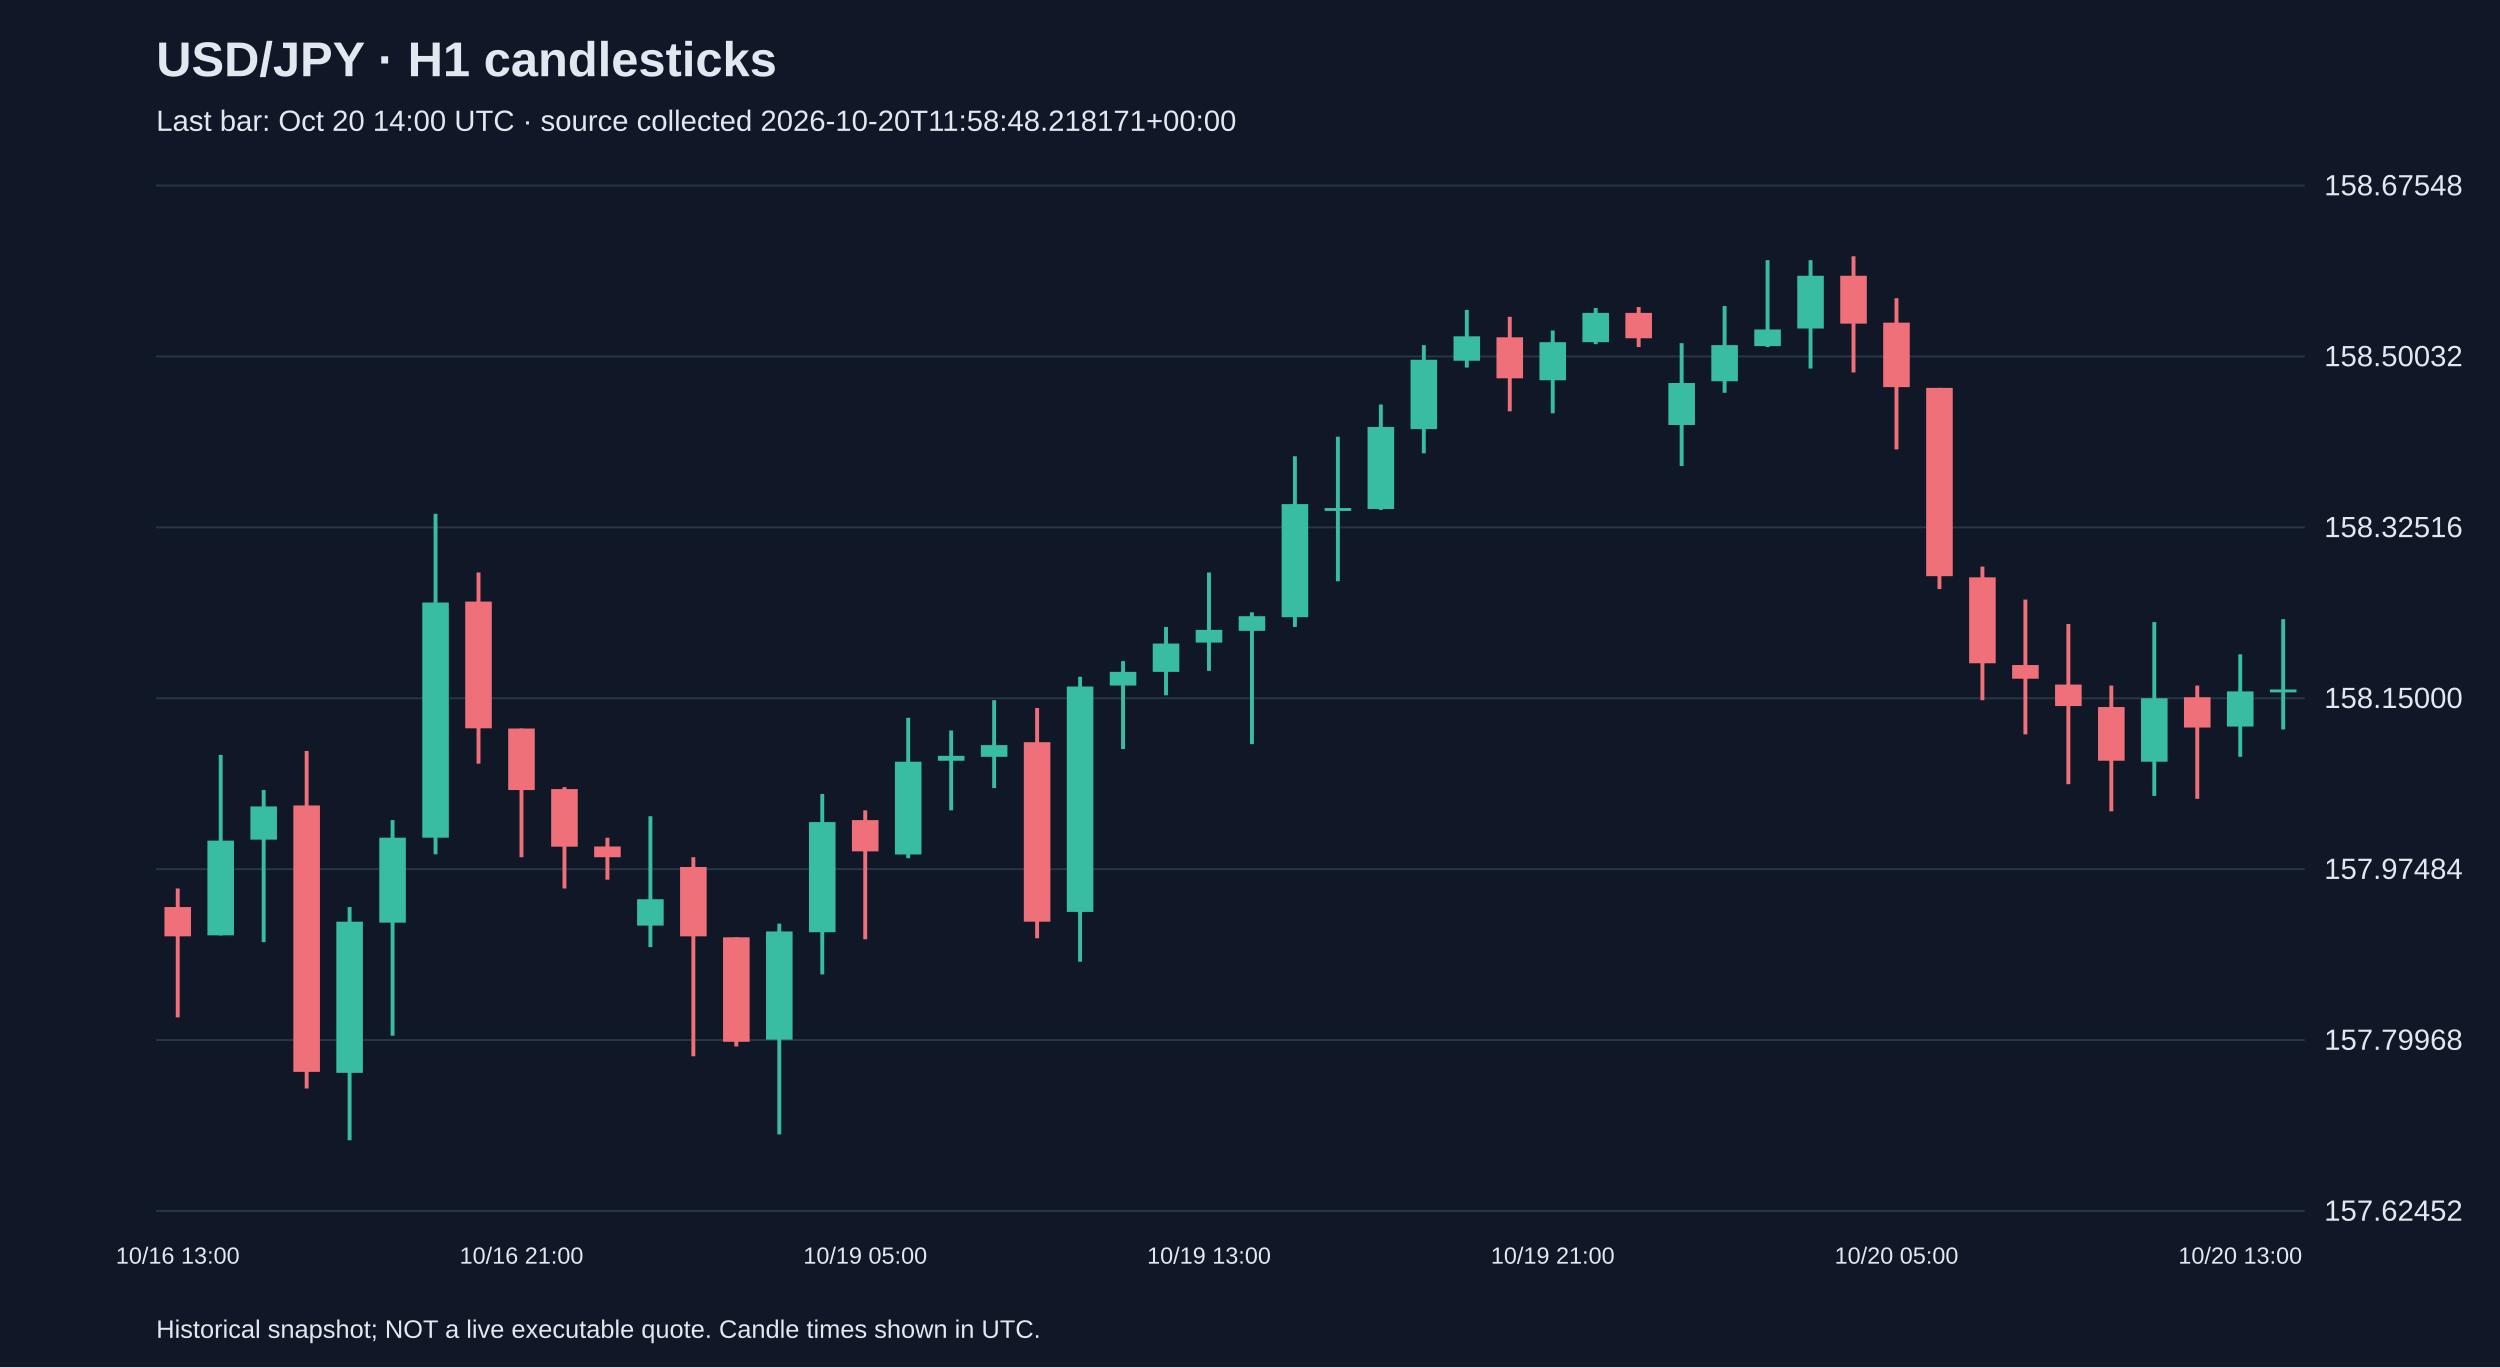
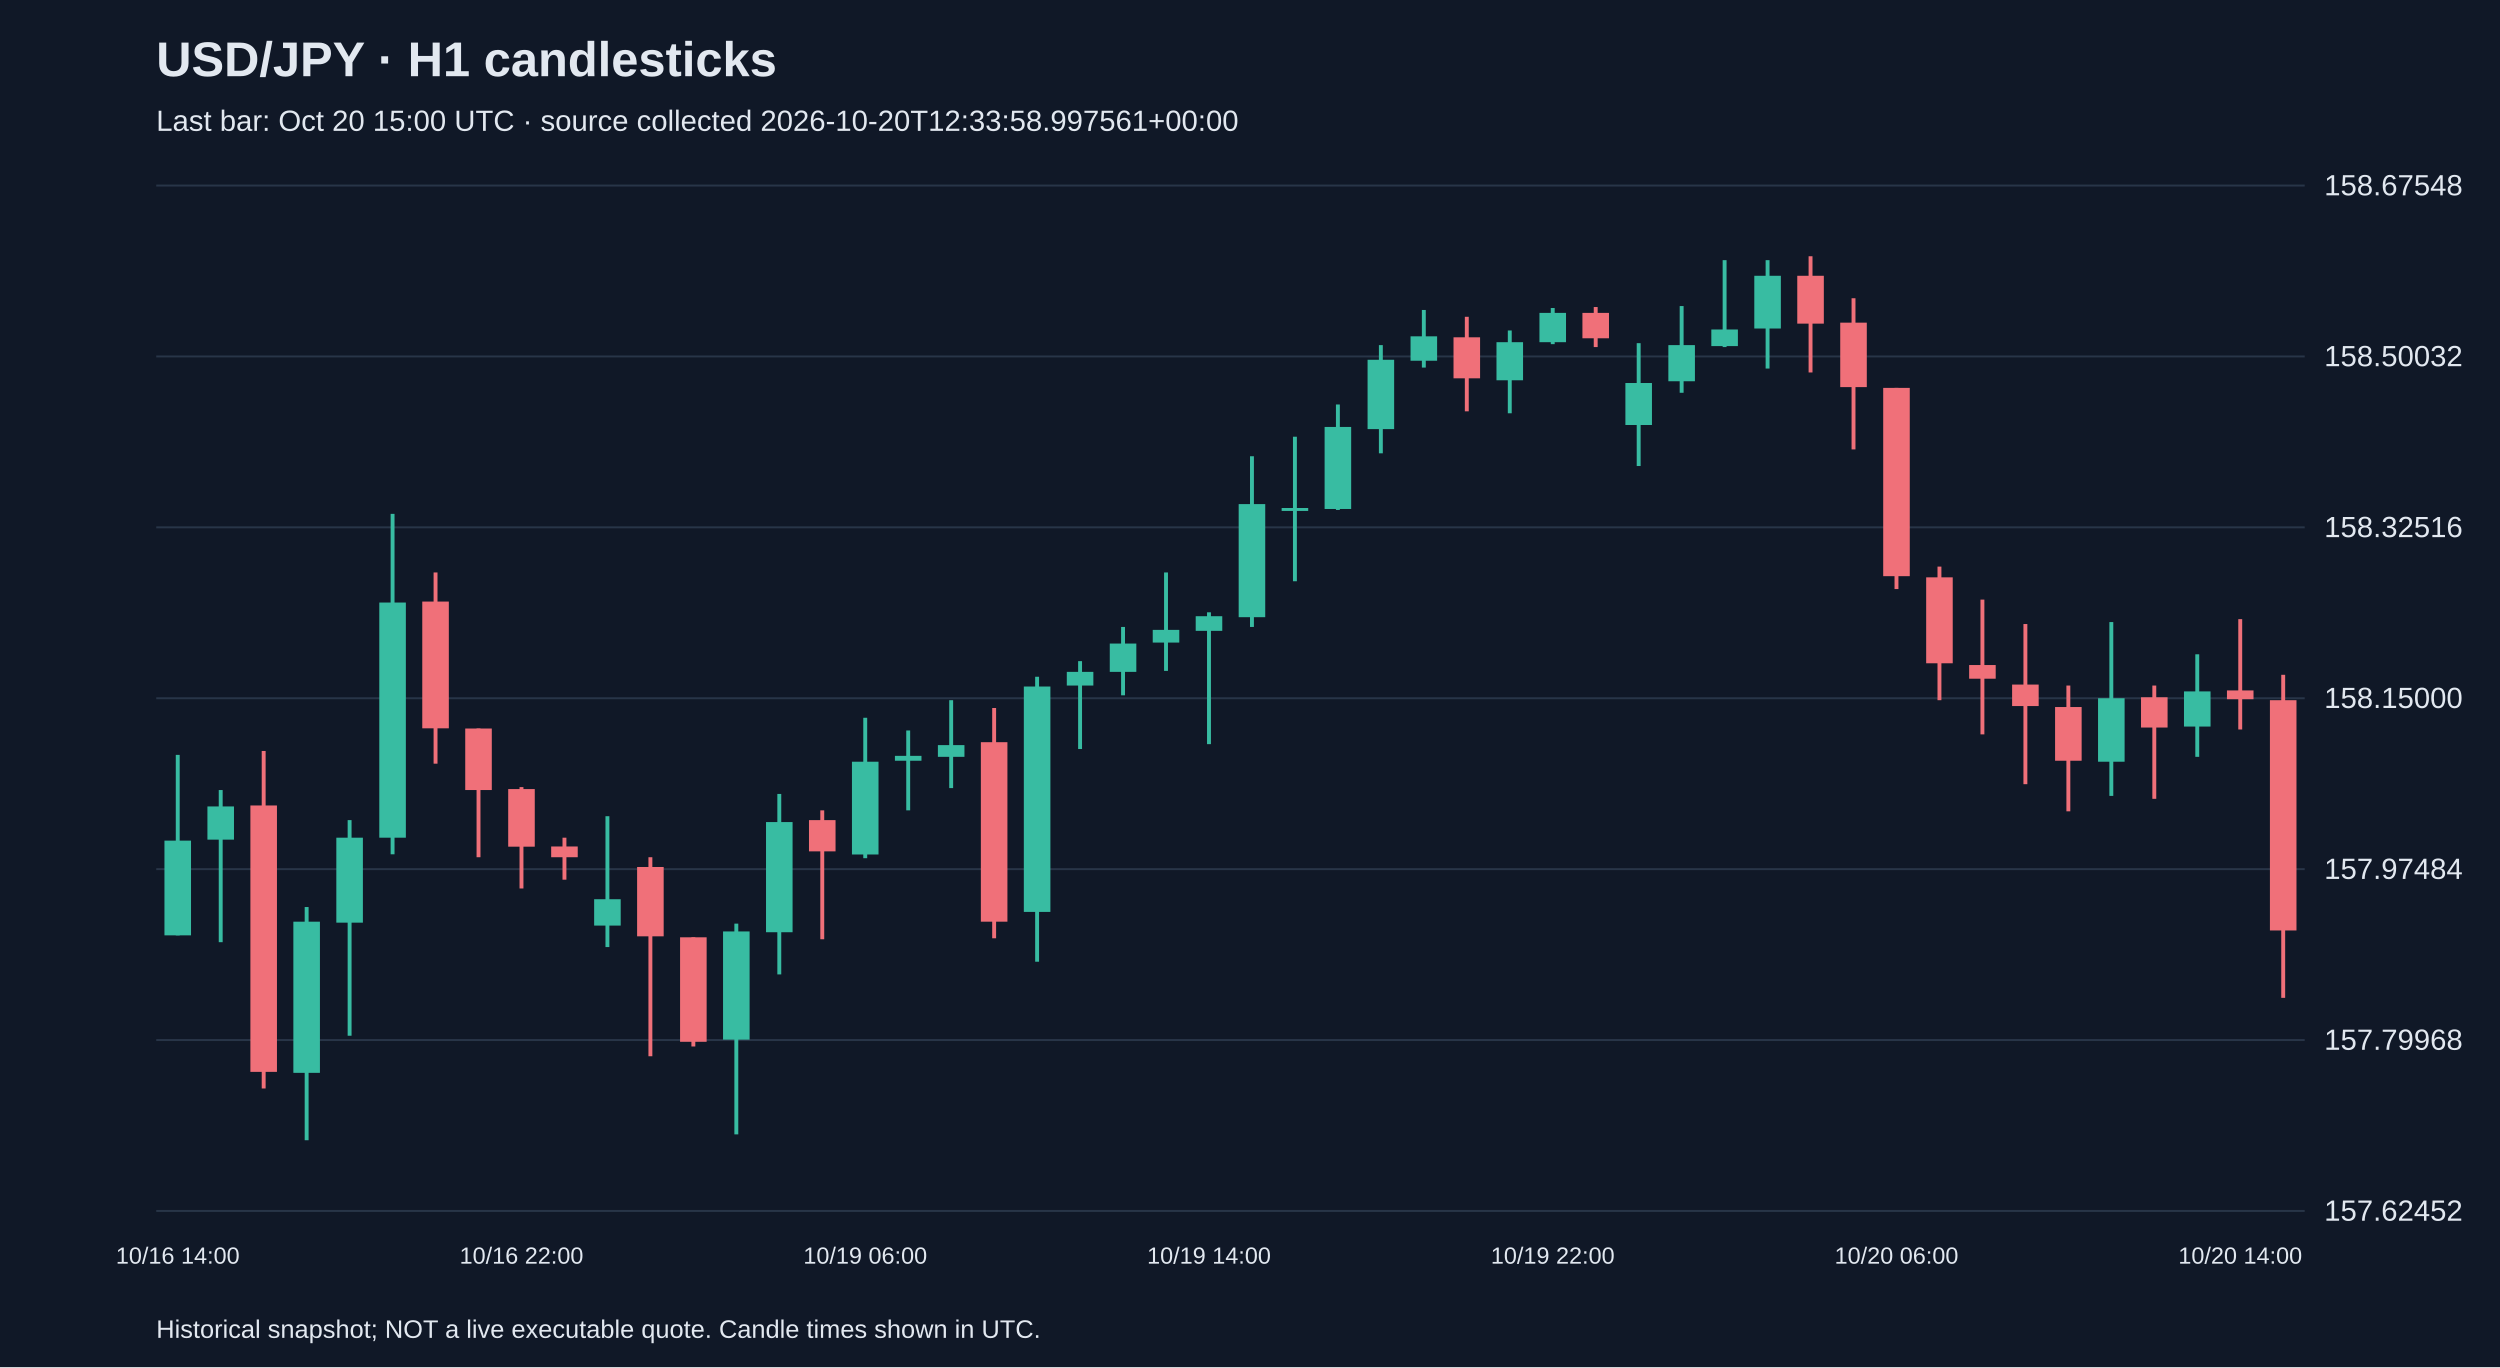
<svg xmlns="http://www.w3.org/2000/svg" viewBox="0 0 1280 700">
  <rect width="100%" height="100%" fill="#101827" />
  <style>text{font-family:Arial,sans-serif;fill:#e2e8f0}</style>
  <text x="80" y="39" font-size="25" font-weight="bold">USD/JPY · H1 candlesticks</text>
-   <text x="80" y="67" font-size="15" fill="#a6b1c5">Last bar: Oct 20 14:00 UTC · source collected 2026-10-20T11:58:48.218171+00:00</text>
+   <text x="80" y="67" font-size="15" fill="#a6b1c5">Last bar: Oct 20 15:00 UTC · source collected 2026-10-20T12:33:58.997561+00:00</text>
  <line x1="80" y1="620.0" x2="1180" y2="620.0" stroke="#283548" />
  <text x="1190" y="625.0" font-size="15">157.62452</text>
  <line x1="80" y1="532.5" x2="1180" y2="532.5" stroke="#283548" />
  <text x="1190" y="537.5" font-size="15">157.79968</text>
  <line x1="80" y1="445.0" x2="1180" y2="445.0" stroke="#283548" />
  <text x="1190" y="450.0" font-size="15">157.97484</text>
  <line x1="80" y1="357.5" x2="1180" y2="357.5" stroke="#283548" />
  <text x="1190" y="362.5" font-size="15">158.15000</text>
  <line x1="80" y1="270.0" x2="1180" y2="270.0" stroke="#283548" />
  <text x="1190" y="275.0" font-size="15">158.32516</text>
  <line x1="80" y1="182.5" x2="1180" y2="182.5" stroke="#283548" />
  <text x="1190" y="187.5" font-size="15">158.50032</text>
  <line x1="80" y1="95.0" x2="1180" y2="95.0" stroke="#283548" />
  <text x="1190" y="100.0" font-size="15">158.67548</text>
-   <line x1="91.0" y1="454.9" x2="91.0" y2="520.9" stroke="#f07079" stroke-width="2" />
-   <rect x="84.2" y="464.4" width="13.6" height="15.0" fill="#f07079" />
-   <text x="91.0" y="647" text-anchor="middle" font-size="12">10/16 13:00</text>
-   <line x1="113.0" y1="386.5" x2="113.0" y2="478.9" stroke="#38bca2" stroke-width="2" />
-   <rect x="106.2" y="430.4" width="13.6" height="48.5" fill="#38bca2" />
-   <line x1="135.0" y1="404.5" x2="135.0" y2="482.4" stroke="#38bca2" stroke-width="2" />
-   <rect x="128.2" y="412.9" width="13.6" height="17.0" fill="#38bca2" />
-   <line x1="157.0" y1="384.5" x2="157.0" y2="557.3" stroke="#f07079" stroke-width="2" />
-   <rect x="150.2" y="412.4" width="13.6" height="136.4" fill="#f07079" />
-   <line x1="179.0" y1="464.4" x2="179.0" y2="583.8" stroke="#38bca2" stroke-width="2" />
-   <rect x="172.2" y="471.9" width="13.6" height="77.4" fill="#38bca2" />
-   <line x1="201.0" y1="419.9" x2="201.0" y2="530.3" stroke="#38bca2" stroke-width="2" />
-   <rect x="194.2" y="428.9" width="13.6" height="43.5" fill="#38bca2" />
-   <line x1="223.0" y1="263.1" x2="223.0" y2="437.4" stroke="#38bca2" stroke-width="2" />
-   <rect x="216.2" y="308.5" width="13.6" height="120.4" fill="#38bca2" />
-   <line x1="245.0" y1="293.1" x2="245.0" y2="391.0" stroke="#f07079" stroke-width="2" />
-   <rect x="238.2" y="308.0" width="13.6" height="64.9" fill="#f07079" />
-   <line x1="267.0" y1="373.0" x2="267.0" y2="438.9" stroke="#f07079" stroke-width="2" />
-   <rect x="260.2" y="373.0" width="13.6" height="31.5" fill="#f07079" />
-   <text x="267.0" y="647" text-anchor="middle" font-size="12">10/16 21:00</text>
-   <line x1="289.0" y1="403.0" x2="289.0" y2="454.9" stroke="#f07079" stroke-width="2" />
-   <rect x="282.2" y="404.0" width="13.6" height="29.5" fill="#f07079" />
-   <line x1="311.0" y1="428.9" x2="311.0" y2="450.4" stroke="#f07079" stroke-width="2" />
-   <rect x="304.2" y="433.4" width="13.6" height="5.5" fill="#f07079" />
-   <line x1="333.0" y1="417.9" x2="333.0" y2="484.9" stroke="#38bca2" stroke-width="2" />
-   <rect x="326.2" y="460.4" width="13.6" height="13.5" fill="#38bca2" />
-   <line x1="355.0" y1="438.9" x2="355.0" y2="540.8" stroke="#f07079" stroke-width="2" />
-   <rect x="348.2" y="443.9" width="13.6" height="35.5" fill="#f07079" />
-   <line x1="377.0" y1="479.9" x2="377.0" y2="535.8" stroke="#f07079" stroke-width="2" />
-   <rect x="370.2" y="479.9" width="13.6" height="53.5" fill="#f07079" />
-   <line x1="399.0" y1="472.9" x2="399.0" y2="580.8" stroke="#38bca2" stroke-width="2" />
-   <rect x="392.2" y="476.9" width="13.6" height="55.4" fill="#38bca2" />
-   <line x1="421.0" y1="406.5" x2="421.0" y2="498.9" stroke="#38bca2" stroke-width="2" />
-   <rect x="414.2" y="420.9" width="13.6" height="56.4" fill="#38bca2" />
-   <line x1="443.0" y1="414.9" x2="443.0" y2="480.9" stroke="#f07079" stroke-width="2" />
-   <rect x="436.2" y="419.9" width="13.6" height="16.0" fill="#f07079" />
-   <text x="443.0" y="647" text-anchor="middle" font-size="12">10/19 05:00</text>
-   <line x1="465.0" y1="367.5" x2="465.0" y2="439.4" stroke="#38bca2" stroke-width="2" />
-   <rect x="458.2" y="390.0" width="13.6" height="47.5" fill="#38bca2" />
-   <line x1="487.0" y1="374.0" x2="487.0" y2="414.9" stroke="#38bca2" stroke-width="2" />
-   <rect x="480.2" y="387.0" width="13.6" height="2.5" fill="#38bca2" />
-   <line x1="509.0" y1="358.5" x2="509.0" y2="403.5" stroke="#38bca2" stroke-width="2" />
-   <rect x="502.2" y="381.5" width="13.6" height="6.0" fill="#38bca2" />
-   <line x1="531.0" y1="362.5" x2="531.0" y2="480.4" stroke="#f07079" stroke-width="2" />
-   <rect x="524.2" y="380.0" width="13.6" height="91.9" fill="#f07079" />
-   <line x1="553.0" y1="346.5" x2="553.0" y2="492.4" stroke="#38bca2" stroke-width="2" />
-   <rect x="546.2" y="351.5" width="13.6" height="115.4" fill="#38bca2" />
-   <line x1="575.0" y1="338.5" x2="575.0" y2="383.5" stroke="#38bca2" stroke-width="2" />
-   <rect x="568.2" y="344.0" width="13.6" height="7.0" fill="#38bca2" />
-   <line x1="597.0" y1="321.0" x2="597.0" y2="356.0" stroke="#38bca2" stroke-width="2" />
-   <rect x="590.2" y="329.5" width="13.6" height="14.5" fill="#38bca2" />
-   <line x1="619.0" y1="293.1" x2="619.0" y2="343.5" stroke="#38bca2" stroke-width="2" />
-   <rect x="612.2" y="322.5" width="13.6" height="6.5" fill="#38bca2" />
-   <text x="619.0" y="647" text-anchor="middle" font-size="12">10/19 13:00</text>
-   <line x1="641.0" y1="313.5" x2="641.0" y2="381.0" stroke="#38bca2" stroke-width="2" />
-   <rect x="634.2" y="315.5" width="13.6" height="7.5" fill="#38bca2" />
-   <line x1="663.0" y1="233.6" x2="663.0" y2="321.0" stroke="#38bca2" stroke-width="2" />
-   <rect x="656.2" y="258.1" width="13.6" height="57.9" fill="#38bca2" />
-   <line x1="685.0" y1="223.6" x2="685.0" y2="297.6" stroke="#38bca2" stroke-width="2" />
-   <rect x="678.2" y="260.1" width="13.6" height="1.5" fill="#38bca2" />
-   <line x1="707.0" y1="207.1" x2="707.0" y2="261.1" stroke="#38bca2" stroke-width="2" />
-   <rect x="700.2" y="218.6" width="13.6" height="42.0" fill="#38bca2" />
-   <line x1="729.0" y1="176.7" x2="729.0" y2="232.1" stroke="#38bca2" stroke-width="2" />
-   <rect x="722.2" y="184.2" width="13.6" height="35.5" fill="#38bca2" />
-   <line x1="751.0" y1="158.7" x2="751.0" y2="188.2" stroke="#38bca2" stroke-width="2" />
-   <rect x="744.2" y="172.2" width="13.6" height="12.5" fill="#38bca2" />
-   <line x1="773.0" y1="162.2" x2="773.0" y2="210.6" stroke="#f07079" stroke-width="2" />
-   <rect x="766.2" y="172.7" width="13.6" height="21.0" fill="#f07079" />
-   <line x1="795.0" y1="169.2" x2="795.0" y2="211.6" stroke="#38bca2" stroke-width="2" />
-   <rect x="788.2" y="175.2" width="13.6" height="19.5" fill="#38bca2" />
-   <text x="795.0" y="647" text-anchor="middle" font-size="12">10/19 21:00</text>
-   <line x1="817.0" y1="157.7" x2="817.0" y2="176.2" stroke="#38bca2" stroke-width="2" />
-   <rect x="810.2" y="160.2" width="13.6" height="15.0" fill="#38bca2" />
-   <line x1="839.0" y1="157.2" x2="839.0" y2="177.7" stroke="#f07079" stroke-width="2" />
-   <rect x="832.2" y="160.2" width="13.6" height="13.0" fill="#f07079" />
-   <line x1="861.0" y1="175.7" x2="861.0" y2="238.6" stroke="#38bca2" stroke-width="2" />
-   <rect x="854.2" y="196.1" width="13.6" height="21.5" fill="#38bca2" />
-   <line x1="883.0" y1="156.7" x2="883.0" y2="201.1" stroke="#38bca2" stroke-width="2" />
-   <rect x="876.2" y="176.7" width="13.6" height="18.5" fill="#38bca2" />
-   <line x1="905.0" y1="133.2" x2="905.0" y2="177.7" stroke="#38bca2" stroke-width="2" />
-   <rect x="898.2" y="168.7" width="13.6" height="8.5" fill="#38bca2" />
-   <line x1="927.0" y1="133.2" x2="927.0" y2="188.7" stroke="#38bca2" stroke-width="2" />
-   <rect x="920.2" y="141.2" width="13.6" height="27.0" fill="#38bca2" />
-   <line x1="949.0" y1="131.2" x2="949.0" y2="190.7" stroke="#f07079" stroke-width="2" />
-   <rect x="942.2" y="141.2" width="13.6" height="24.5" fill="#f07079" />
-   <line x1="971.0" y1="152.7" x2="971.0" y2="230.1" stroke="#f07079" stroke-width="2" />
-   <rect x="964.2" y="165.2" width="13.6" height="33.0" fill="#f07079" />
-   <text x="971.0" y="647" text-anchor="middle" font-size="12">10/20 05:00</text>
-   <line x1="993.0" y1="198.6" x2="993.0" y2="301.6" stroke="#f07079" stroke-width="2" />
-   <rect x="986.2" y="198.6" width="13.6" height="96.4" fill="#f07079" />
-   <line x1="1015.0" y1="290.1" x2="1015.0" y2="358.5" stroke="#f07079" stroke-width="2" />
-   <rect x="1008.2" y="295.6" width="13.6" height="44.0" fill="#f07079" />
-   <line x1="1037.0" y1="307.0" x2="1037.0" y2="376.0" stroke="#f07079" stroke-width="2" />
-   <rect x="1030.2" y="340.5" width="13.6" height="7.0" fill="#f07079" />
-   <line x1="1059.0" y1="319.5" x2="1059.0" y2="401.5" stroke="#f07079" stroke-width="2" />
-   <rect x="1052.2" y="350.5" width="13.6" height="11.0" fill="#f07079" />
-   <line x1="1081.0" y1="351.0" x2="1081.0" y2="415.4" stroke="#f07079" stroke-width="2" />
-   <rect x="1074.2" y="362.0" width="13.6" height="27.5" fill="#f07079" />
-   <line x1="1103.0" y1="318.5" x2="1103.0" y2="407.5" stroke="#38bca2" stroke-width="2" />
-   <rect x="1096.2" y="357.5" width="13.6" height="32.5" fill="#38bca2" />
-   <line x1="1125.0" y1="351.0" x2="1125.0" y2="409.0" stroke="#f07079" stroke-width="2" />
-   <rect x="1118.2" y="357.0" width="13.6" height="15.5" fill="#f07079" />
-   <line x1="1147.0" y1="335.0" x2="1147.0" y2="387.5" stroke="#38bca2" stroke-width="2" />
-   <rect x="1140.2" y="354.0" width="13.6" height="18.0" fill="#38bca2" />
-   <text x="1147.0" y="647" text-anchor="middle" font-size="12">10/20 13:00</text>
-   <line x1="1169.0" y1="317.0" x2="1169.0" y2="373.5" stroke="#38bca2" stroke-width="2" />
-   <rect x="1162.2" y="353.0" width="13.6" height="1.5" fill="#38bca2" />
+   <line x1="91.0" y1="386.5" x2="91.0" y2="478.9" stroke="#38bca2" stroke-width="2" />
+   <rect x="84.2" y="430.4" width="13.6" height="48.5" fill="#38bca2" />
+   <text x="91.0" y="647" text-anchor="middle" font-size="12">10/16 14:00</text>
+   <line x1="113.0" y1="404.5" x2="113.0" y2="482.4" stroke="#38bca2" stroke-width="2" />
+   <rect x="106.2" y="412.9" width="13.6" height="17.0" fill="#38bca2" />
+   <line x1="135.0" y1="384.5" x2="135.0" y2="557.3" stroke="#f07079" stroke-width="2" />
+   <rect x="128.2" y="412.4" width="13.6" height="136.4" fill="#f07079" />
+   <line x1="157.0" y1="464.4" x2="157.0" y2="583.8" stroke="#38bca2" stroke-width="2" />
+   <rect x="150.2" y="471.9" width="13.6" height="77.4" fill="#38bca2" />
+   <line x1="179.0" y1="419.9" x2="179.0" y2="530.3" stroke="#38bca2" stroke-width="2" />
+   <rect x="172.2" y="428.9" width="13.6" height="43.5" fill="#38bca2" />
+   <line x1="201.0" y1="263.1" x2="201.0" y2="437.4" stroke="#38bca2" stroke-width="2" />
+   <rect x="194.2" y="308.5" width="13.6" height="120.4" fill="#38bca2" />
+   <line x1="223.0" y1="293.1" x2="223.0" y2="391.0" stroke="#f07079" stroke-width="2" />
+   <rect x="216.2" y="308.0" width="13.6" height="64.9" fill="#f07079" />
+   <line x1="245.0" y1="373.0" x2="245.0" y2="438.9" stroke="#f07079" stroke-width="2" />
+   <rect x="238.2" y="373.0" width="13.6" height="31.5" fill="#f07079" />
+   <line x1="267.0" y1="403.0" x2="267.0" y2="454.9" stroke="#f07079" stroke-width="2" />
+   <rect x="260.2" y="404.0" width="13.6" height="29.5" fill="#f07079" />
+   <text x="267.0" y="647" text-anchor="middle" font-size="12">10/16 22:00</text>
+   <line x1="289.0" y1="428.9" x2="289.0" y2="450.4" stroke="#f07079" stroke-width="2" />
+   <rect x="282.2" y="433.4" width="13.6" height="5.5" fill="#f07079" />
+   <line x1="311.0" y1="417.9" x2="311.0" y2="484.9" stroke="#38bca2" stroke-width="2" />
+   <rect x="304.2" y="460.4" width="13.6" height="13.5" fill="#38bca2" />
+   <line x1="333.0" y1="438.9" x2="333.0" y2="540.8" stroke="#f07079" stroke-width="2" />
+   <rect x="326.2" y="443.9" width="13.6" height="35.5" fill="#f07079" />
+   <line x1="355.0" y1="479.9" x2="355.0" y2="535.8" stroke="#f07079" stroke-width="2" />
+   <rect x="348.2" y="479.9" width="13.6" height="53.5" fill="#f07079" />
+   <line x1="377.0" y1="472.9" x2="377.0" y2="580.8" stroke="#38bca2" stroke-width="2" />
+   <rect x="370.2" y="476.9" width="13.6" height="55.4" fill="#38bca2" />
+   <line x1="399.0" y1="406.5" x2="399.0" y2="498.9" stroke="#38bca2" stroke-width="2" />
+   <rect x="392.2" y="420.9" width="13.6" height="56.4" fill="#38bca2" />
+   <line x1="421.0" y1="414.9" x2="421.0" y2="480.9" stroke="#f07079" stroke-width="2" />
+   <rect x="414.2" y="419.9" width="13.6" height="16.0" fill="#f07079" />
+   <line x1="443.0" y1="367.5" x2="443.0" y2="439.4" stroke="#38bca2" stroke-width="2" />
+   <rect x="436.2" y="390.0" width="13.6" height="47.5" fill="#38bca2" />
+   <text x="443.0" y="647" text-anchor="middle" font-size="12">10/19 06:00</text>
+   <line x1="465.0" y1="374.0" x2="465.0" y2="414.9" stroke="#38bca2" stroke-width="2" />
+   <rect x="458.2" y="387.0" width="13.6" height="2.5" fill="#38bca2" />
+   <line x1="487.0" y1="358.5" x2="487.0" y2="403.5" stroke="#38bca2" stroke-width="2" />
+   <rect x="480.2" y="381.5" width="13.6" height="6.0" fill="#38bca2" />
+   <line x1="509.0" y1="362.5" x2="509.0" y2="480.4" stroke="#f07079" stroke-width="2" />
+   <rect x="502.2" y="380.0" width="13.6" height="91.9" fill="#f07079" />
+   <line x1="531.0" y1="346.5" x2="531.0" y2="492.4" stroke="#38bca2" stroke-width="2" />
+   <rect x="524.2" y="351.5" width="13.6" height="115.4" fill="#38bca2" />
+   <line x1="553.0" y1="338.5" x2="553.0" y2="383.5" stroke="#38bca2" stroke-width="2" />
+   <rect x="546.2" y="344.0" width="13.6" height="7.0" fill="#38bca2" />
+   <line x1="575.0" y1="321.0" x2="575.0" y2="356.0" stroke="#38bca2" stroke-width="2" />
+   <rect x="568.2" y="329.5" width="13.6" height="14.5" fill="#38bca2" />
+   <line x1="597.0" y1="293.1" x2="597.0" y2="343.5" stroke="#38bca2" stroke-width="2" />
+   <rect x="590.2" y="322.5" width="13.6" height="6.5" fill="#38bca2" />
+   <line x1="619.0" y1="313.5" x2="619.0" y2="381.0" stroke="#38bca2" stroke-width="2" />
+   <rect x="612.2" y="315.5" width="13.6" height="7.5" fill="#38bca2" />
+   <text x="619.0" y="647" text-anchor="middle" font-size="12">10/19 14:00</text>
+   <line x1="641.0" y1="233.6" x2="641.0" y2="321.0" stroke="#38bca2" stroke-width="2" />
+   <rect x="634.2" y="258.1" width="13.6" height="57.9" fill="#38bca2" />
+   <line x1="663.0" y1="223.6" x2="663.0" y2="297.6" stroke="#38bca2" stroke-width="2" />
+   <rect x="656.2" y="260.1" width="13.6" height="1.5" fill="#38bca2" />
+   <line x1="685.0" y1="207.1" x2="685.0" y2="261.1" stroke="#38bca2" stroke-width="2" />
+   <rect x="678.2" y="218.6" width="13.6" height="42.0" fill="#38bca2" />
+   <line x1="707.0" y1="176.7" x2="707.0" y2="232.1" stroke="#38bca2" stroke-width="2" />
+   <rect x="700.2" y="184.2" width="13.6" height="35.5" fill="#38bca2" />
+   <line x1="729.0" y1="158.7" x2="729.0" y2="188.2" stroke="#38bca2" stroke-width="2" />
+   <rect x="722.2" y="172.2" width="13.6" height="12.5" fill="#38bca2" />
+   <line x1="751.0" y1="162.2" x2="751.0" y2="210.6" stroke="#f07079" stroke-width="2" />
+   <rect x="744.2" y="172.7" width="13.6" height="21.0" fill="#f07079" />
+   <line x1="773.0" y1="169.2" x2="773.0" y2="211.6" stroke="#38bca2" stroke-width="2" />
+   <rect x="766.2" y="175.2" width="13.6" height="19.5" fill="#38bca2" />
+   <line x1="795.0" y1="157.7" x2="795.0" y2="176.2" stroke="#38bca2" stroke-width="2" />
+   <rect x="788.2" y="160.2" width="13.6" height="15.0" fill="#38bca2" />
+   <text x="795.0" y="647" text-anchor="middle" font-size="12">10/19 22:00</text>
+   <line x1="817.0" y1="157.2" x2="817.0" y2="177.7" stroke="#f07079" stroke-width="2" />
+   <rect x="810.2" y="160.2" width="13.6" height="13.0" fill="#f07079" />
+   <line x1="839.0" y1="175.7" x2="839.0" y2="238.6" stroke="#38bca2" stroke-width="2" />
+   <rect x="832.2" y="196.1" width="13.6" height="21.5" fill="#38bca2" />
+   <line x1="861.0" y1="156.7" x2="861.0" y2="201.1" stroke="#38bca2" stroke-width="2" />
+   <rect x="854.2" y="176.7" width="13.6" height="18.5" fill="#38bca2" />
+   <line x1="883.0" y1="133.2" x2="883.0" y2="177.7" stroke="#38bca2" stroke-width="2" />
+   <rect x="876.2" y="168.7" width="13.6" height="8.5" fill="#38bca2" />
+   <line x1="905.0" y1="133.2" x2="905.0" y2="188.7" stroke="#38bca2" stroke-width="2" />
+   <rect x="898.2" y="141.2" width="13.6" height="27.0" fill="#38bca2" />
+   <line x1="927.0" y1="131.2" x2="927.0" y2="190.7" stroke="#f07079" stroke-width="2" />
+   <rect x="920.2" y="141.2" width="13.6" height="24.5" fill="#f07079" />
+   <line x1="949.0" y1="152.7" x2="949.0" y2="230.1" stroke="#f07079" stroke-width="2" />
+   <rect x="942.2" y="165.2" width="13.6" height="33.0" fill="#f07079" />
+   <line x1="971.0" y1="198.6" x2="971.0" y2="301.6" stroke="#f07079" stroke-width="2" />
+   <rect x="964.2" y="198.6" width="13.6" height="96.4" fill="#f07079" />
+   <text x="971.0" y="647" text-anchor="middle" font-size="12">10/20 06:00</text>
+   <line x1="993.0" y1="290.1" x2="993.0" y2="358.5" stroke="#f07079" stroke-width="2" />
+   <rect x="986.2" y="295.6" width="13.6" height="44.0" fill="#f07079" />
+   <line x1="1015.0" y1="307.0" x2="1015.0" y2="376.0" stroke="#f07079" stroke-width="2" />
+   <rect x="1008.2" y="340.5" width="13.6" height="7.0" fill="#f07079" />
+   <line x1="1037.0" y1="319.5" x2="1037.0" y2="401.5" stroke="#f07079" stroke-width="2" />
+   <rect x="1030.2" y="350.5" width="13.6" height="11.0" fill="#f07079" />
+   <line x1="1059.0" y1="351.0" x2="1059.0" y2="415.4" stroke="#f07079" stroke-width="2" />
+   <rect x="1052.2" y="362.0" width="13.6" height="27.5" fill="#f07079" />
+   <line x1="1081.0" y1="318.5" x2="1081.0" y2="407.5" stroke="#38bca2" stroke-width="2" />
+   <rect x="1074.2" y="357.5" width="13.6" height="32.5" fill="#38bca2" />
+   <line x1="1103.0" y1="351.0" x2="1103.0" y2="409.0" stroke="#f07079" stroke-width="2" />
+   <rect x="1096.2" y="357.0" width="13.6" height="15.5" fill="#f07079" />
+   <line x1="1125.0" y1="335.0" x2="1125.0" y2="387.5" stroke="#38bca2" stroke-width="2" />
+   <rect x="1118.2" y="354.0" width="13.6" height="18.0" fill="#38bca2" />
+   <line x1="1147.0" y1="317.0" x2="1147.0" y2="373.5" stroke="#f07079" stroke-width="2" />
+   <rect x="1140.2" y="353.5" width="13.6" height="4.5" fill="#f07079" />
+   <text x="1147.0" y="647" text-anchor="middle" font-size="12">10/20 14:00</text>
+   <line x1="1169.0" y1="345.5" x2="1169.0" y2="510.9" stroke="#f07079" stroke-width="2" />
+   <rect x="1162.2" y="358.5" width="13.6" height="117.9" fill="#f07079" />
  <text x="80" y="685" font-size="13">Historical snapshot; NOT a live executable quote. Candle times shown in UTC.</text>
</svg>
